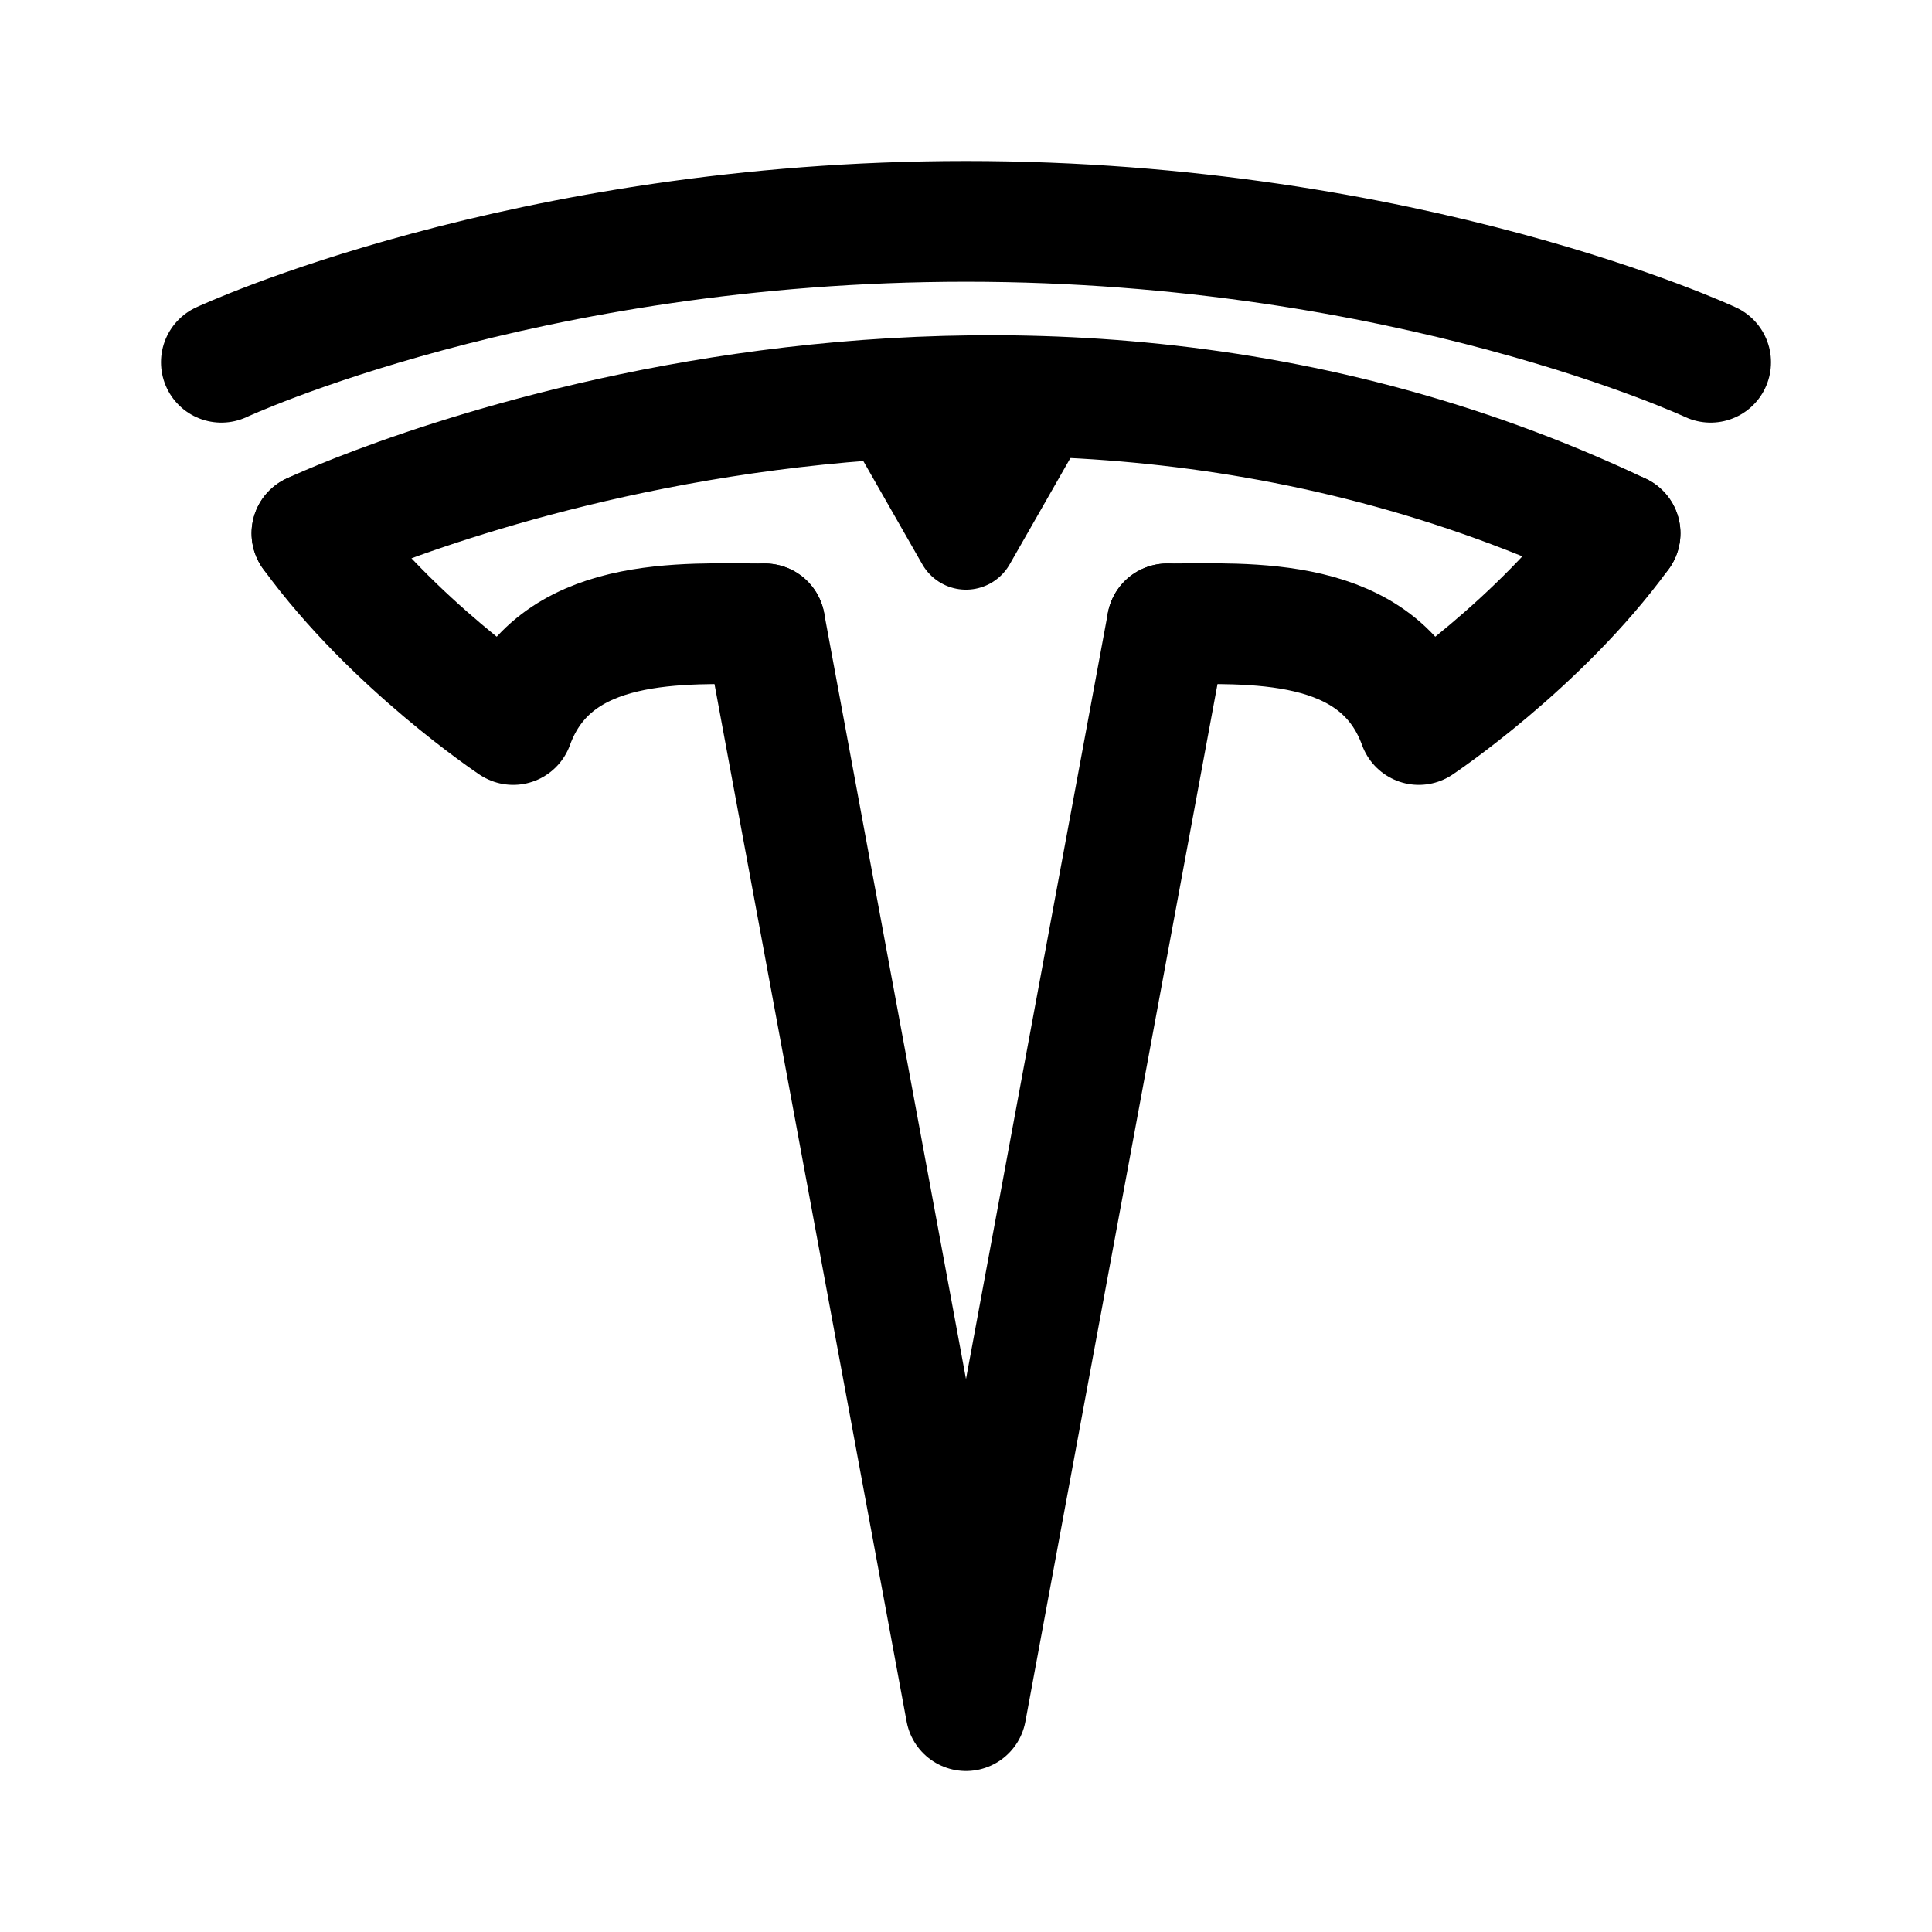
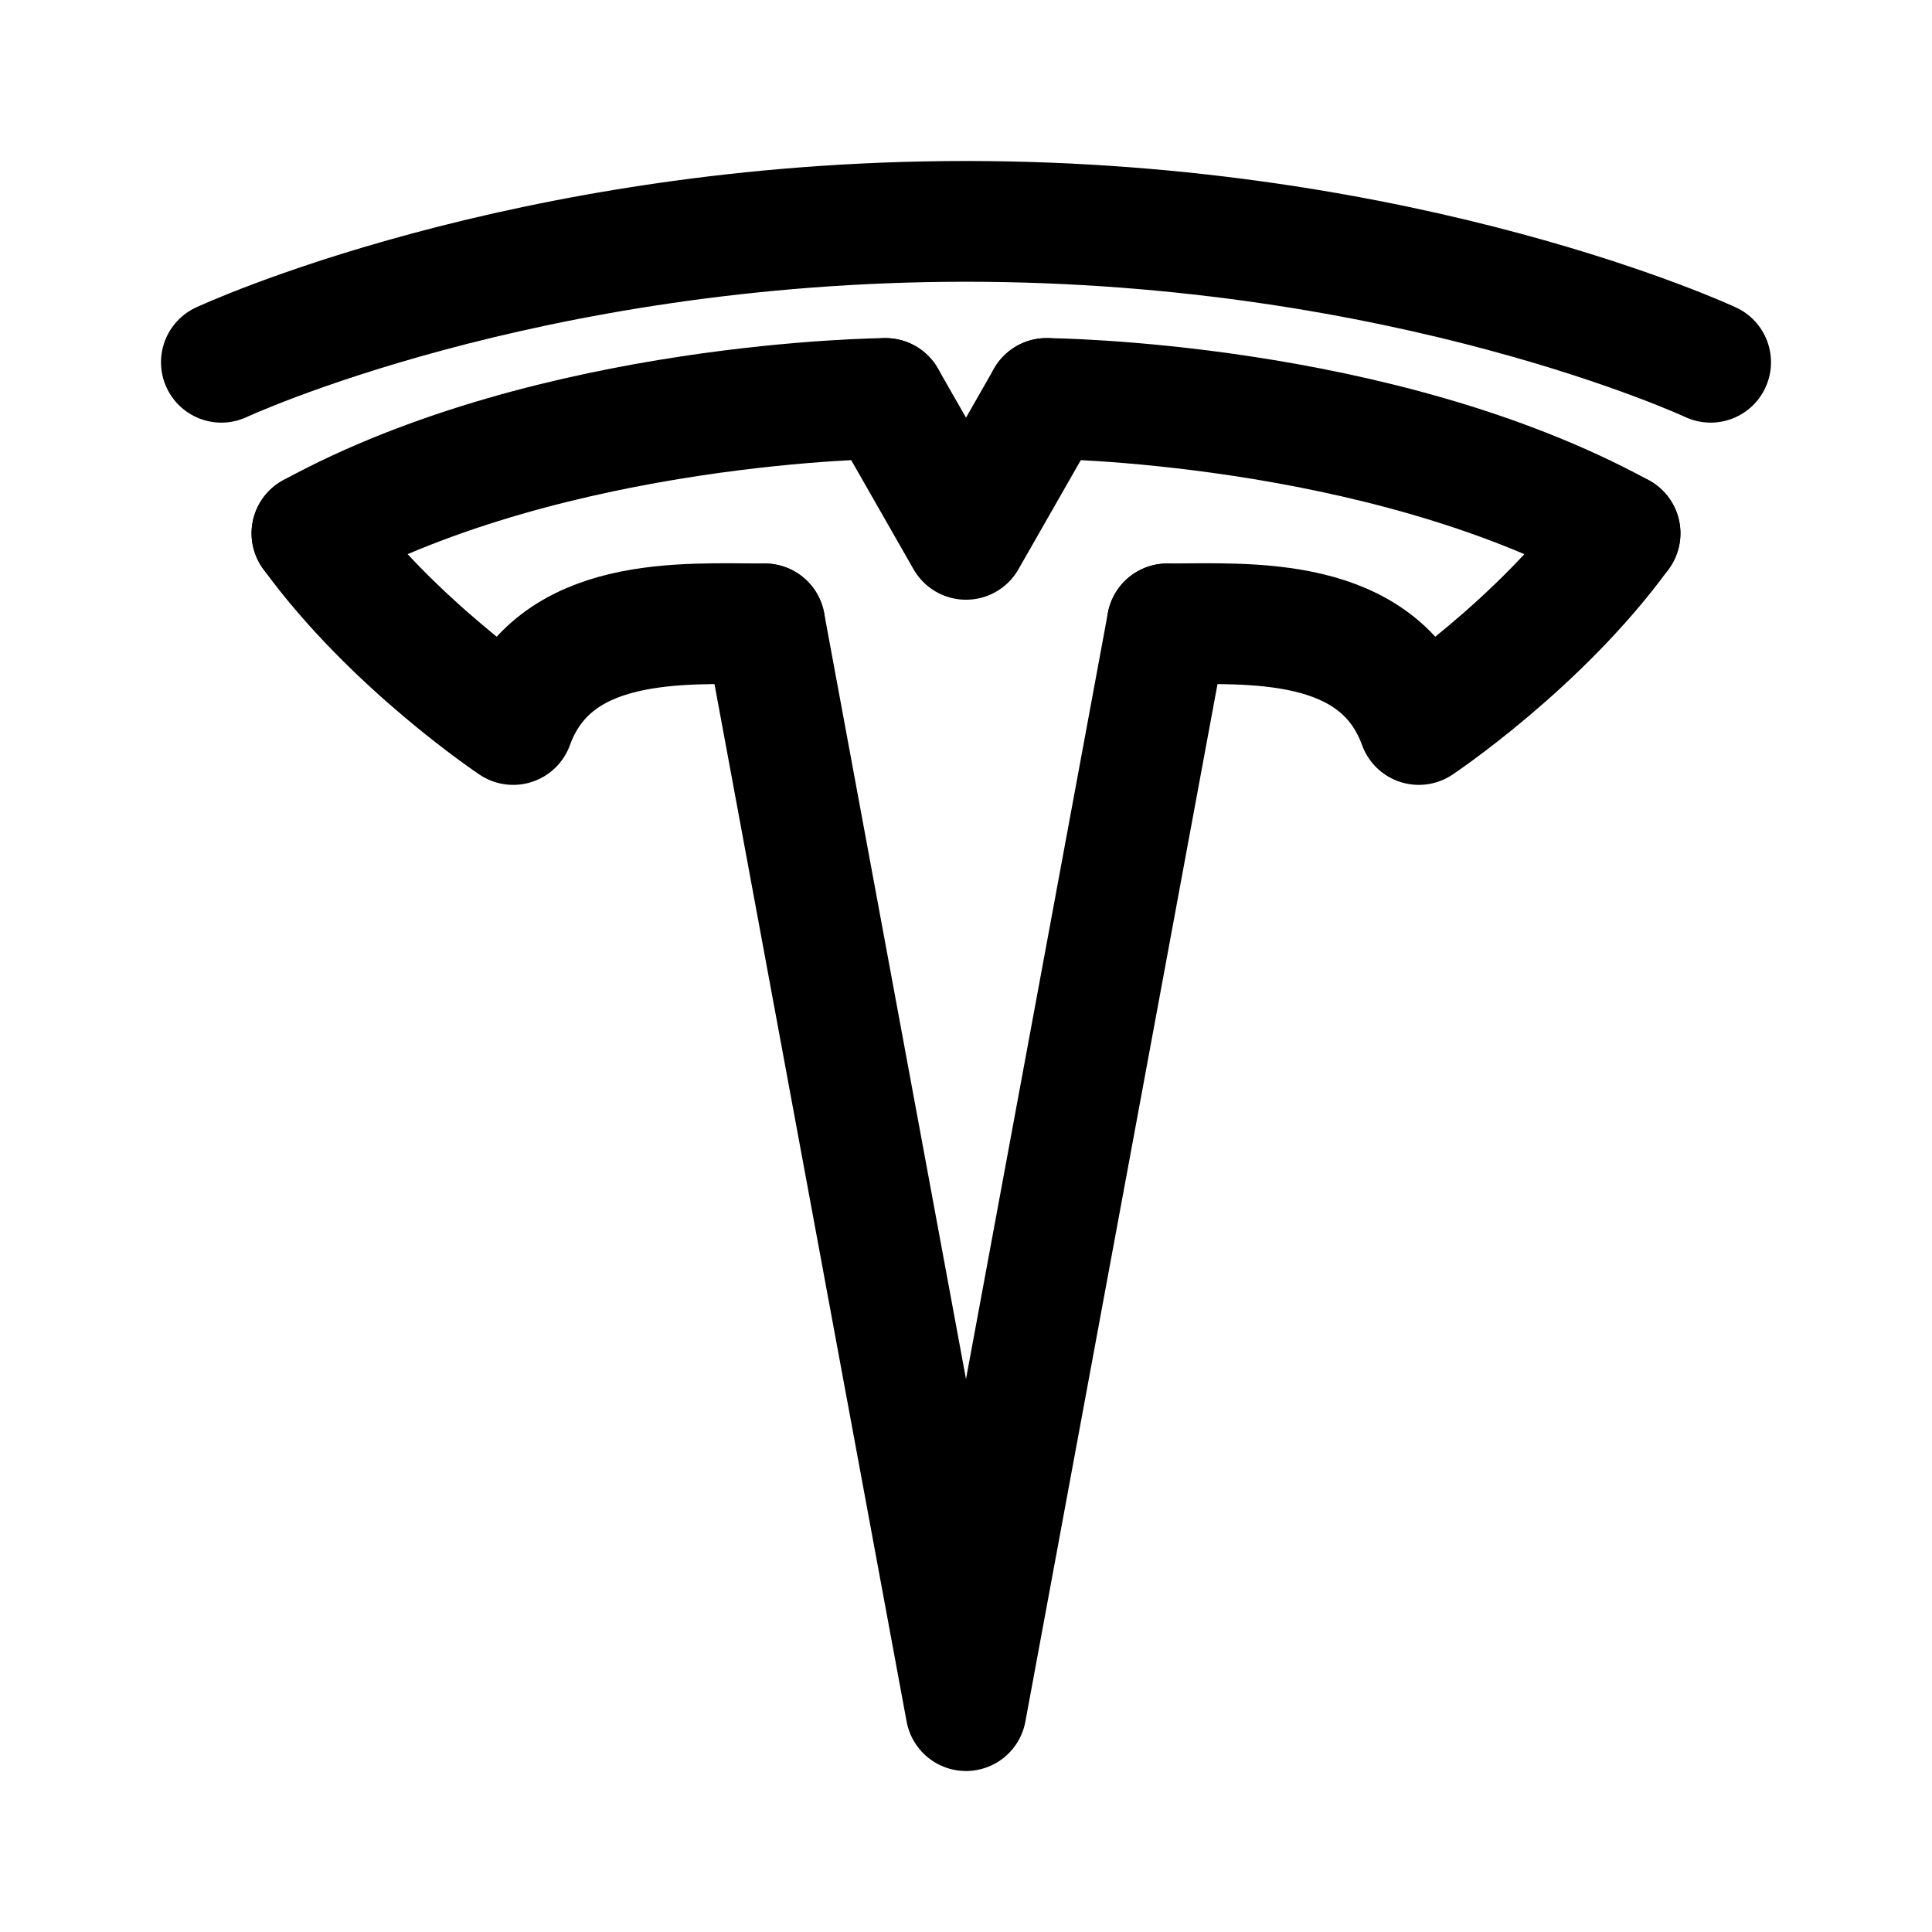
<svg xmlns="http://www.w3.org/2000/svg" width="192" height="192" stroke="#000" stroke-linecap="round" stroke-width="12" viewBox="0 0 192 192" version="1.1" id="svg3">
  <defs id="defs3" />
  <path d="m76 62 20 108m20-108L96 170" id="path1" />
-   <path stroke-width="10" d="m 88,39.6 8,14 m 8,-14 -8,14" id="path2" />
+   <path stroke-width="10" d="m 88,39.6 8,14 m 8,-14 -8,14" id="path2" style="stroke-width:12;stroke-dasharray:none" />
  <path d="M 76,62 C 68,62 55,61 51,72 m 65,-10 c 8,0 21,-1 25,10 M 51,72 C 51,72 39,64 31,53 m 110,19 c 0,0 12,-8 20,-19 M 22,36 c 0,0 30,-14 74,-14 m 74,14 c 0,0 -30,-14 -74,-14" id="path3" style="display:inline" />
-   <path style="fill:none;stroke-width:12;stroke-dasharray:none" d="m 31,53 c 0,0 65.088,-30.791 130,0" id="path4" />
+   <path style="display:inline;fill:none;stroke-width:12;stroke-dasharray:none" d="m 104,39.6 c 0,0 32.836,0.216 57,13.4" id="path4" />
+   <path style="display:inline;fill:none;stroke-width:12;stroke-dasharray:none" d="m 88,39.6 c 0,0 -32.836,0.216 -57,13.4" id="path4-3" />
</svg>
